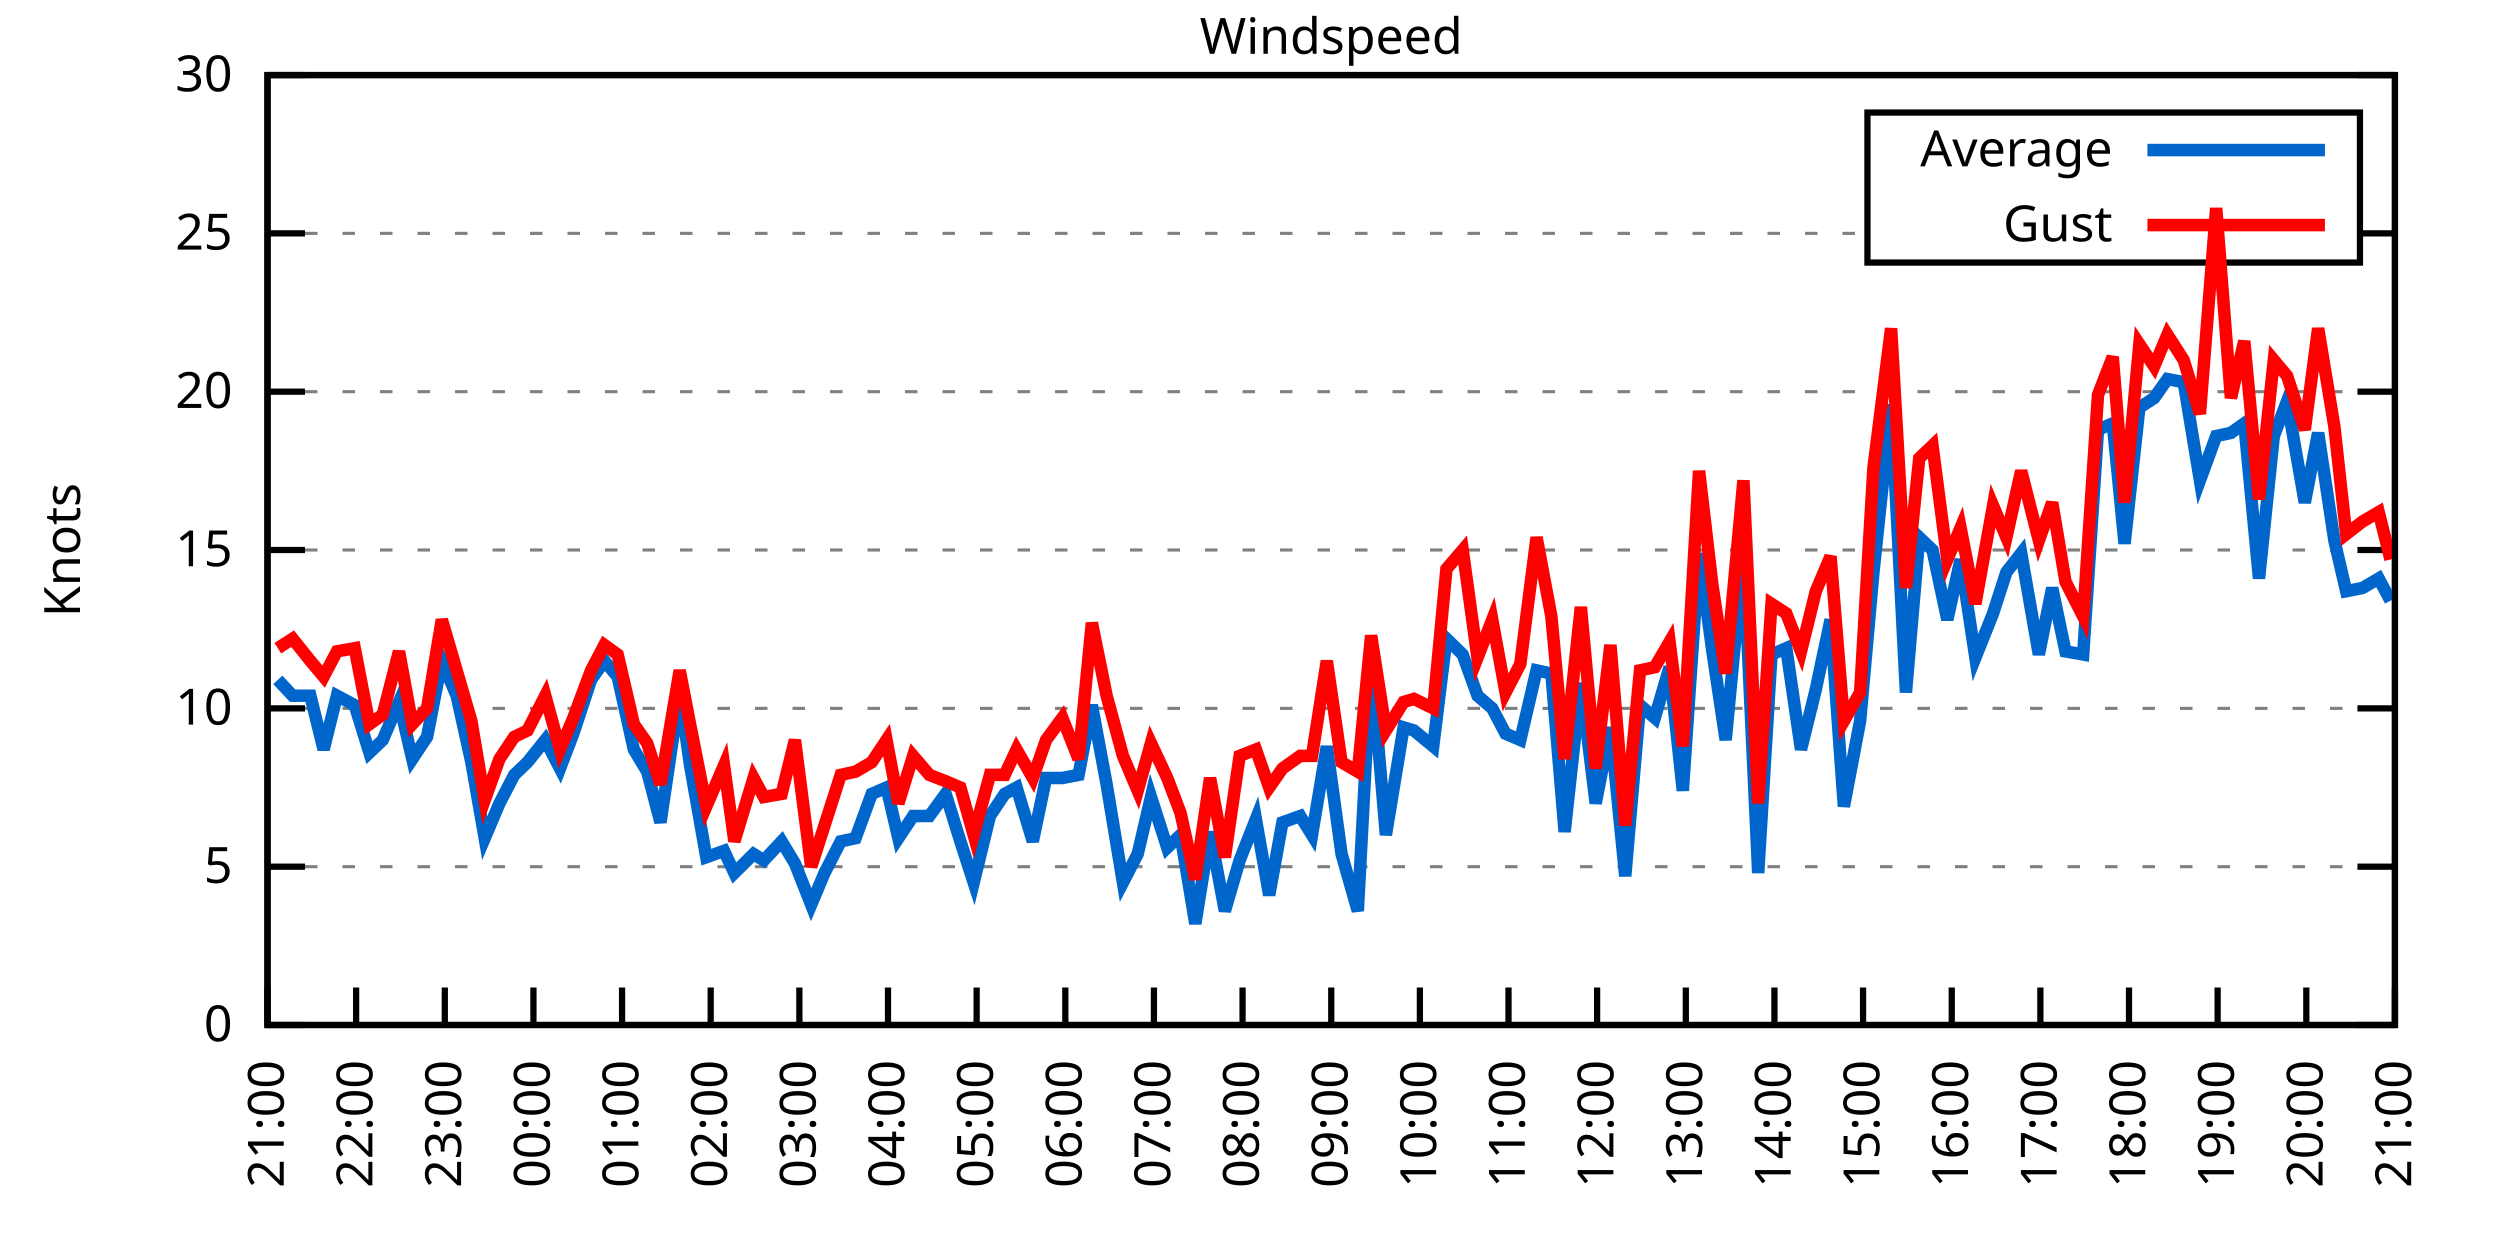
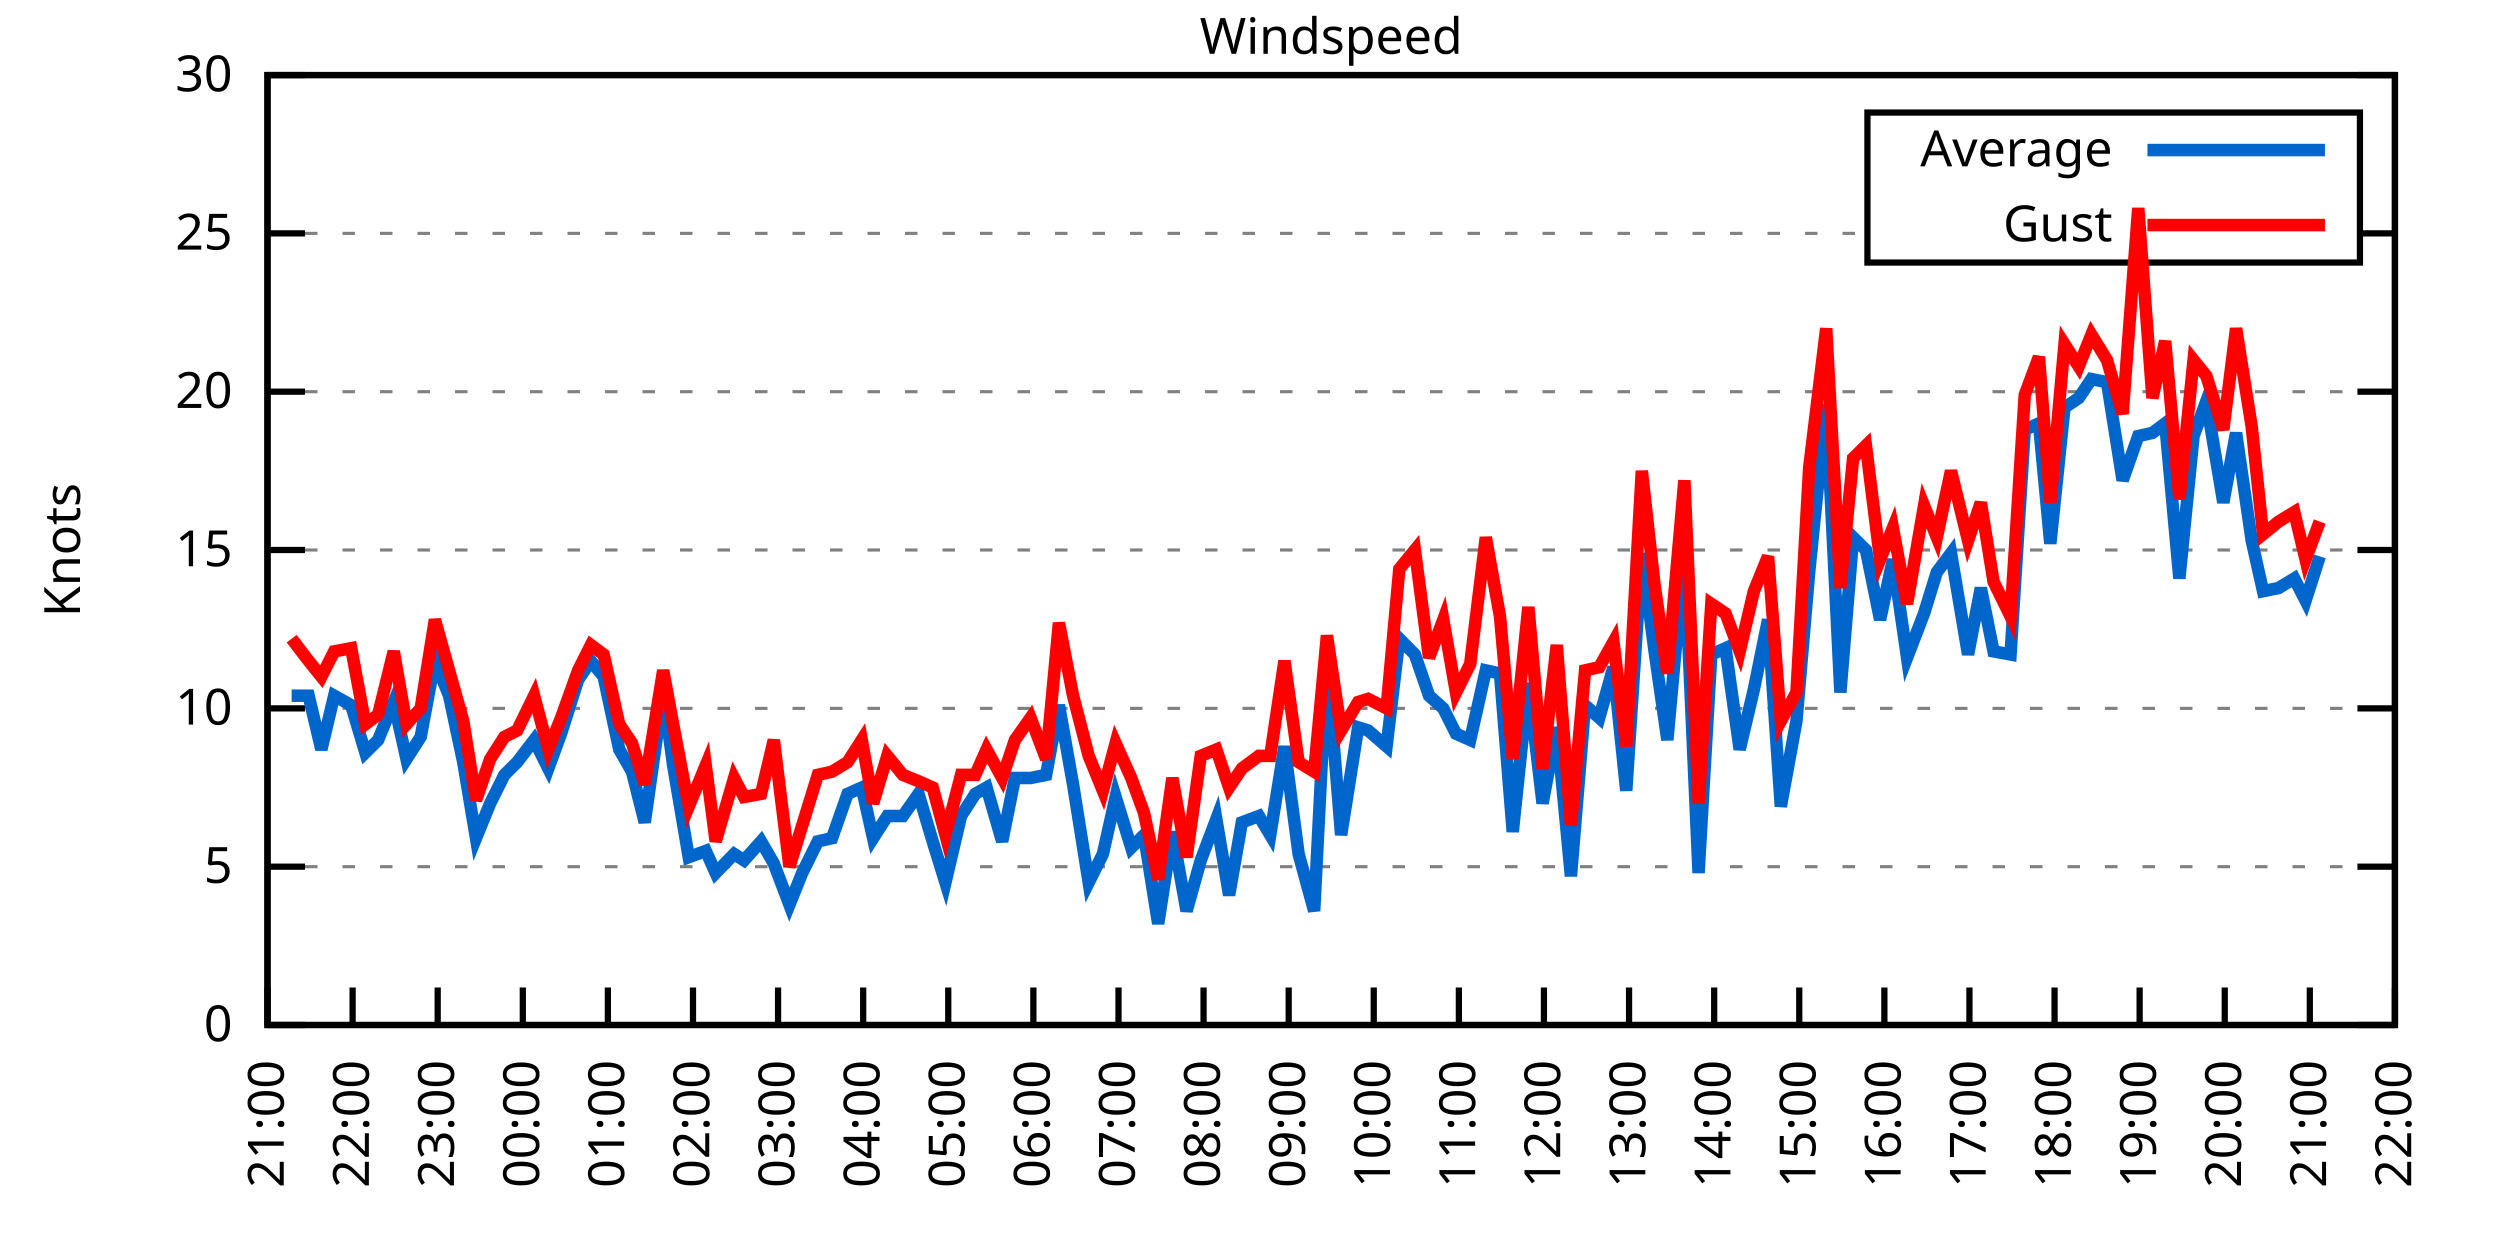
<svg xmlns="http://www.w3.org/2000/svg" xmlns:xlink="http://www.w3.org/1999/xlink" width="400" height="200" viewBox="0 0 400 200">
  <g id="gnuplot_canvas">
    <rect x="0" y="0" width="400" height="200" fill="none" />
    <defs>
      <circle id="gpDot" r="0.5" stroke-width="0.5" stroke="currentColor" />
      <path id="gpPt0" stroke-width="0.333" stroke="currentColor" d="M-1,0 h2 M0,-1 v2" />
      <path id="gpPt1" stroke-width="0.333" stroke="currentColor" d="M-1,-1 L1,1 M1,-1 L-1,1" />
      <path id="gpPt2" stroke-width="0.333" stroke="currentColor" d="M-1,0 L1,0 M0,-1 L0,1 M-1,-1 L1,1 M-1,1 L1,-1" />
      <rect id="gpPt3" stroke-width="0.333" stroke="currentColor" x="-1" y="-1" width="2" height="2" />
      <rect id="gpPt4" stroke-width="0.333" stroke="currentColor" fill="currentColor" x="-1" y="-1" width="2" height="2" />
      <circle id="gpPt5" stroke-width="0.333" stroke="currentColor" cx="0" cy="0" r="1" />
      <use xlink:href="#gpPt5" id="gpPt6" fill="currentColor" stroke="none" />
      <path id="gpPt7" stroke-width="0.333" stroke="currentColor" d="M0,-1.33 L-1.33,0.67 L1.33,0.67 z" />
      <use xlink:href="#gpPt7" id="gpPt8" fill="currentColor" stroke="none" />
      <use xlink:href="#gpPt7" id="gpPt9" stroke="currentColor" transform="rotate(180)" />
      <use xlink:href="#gpPt9" id="gpPt10" fill="currentColor" stroke="none" />
      <use xlink:href="#gpPt3" id="gpPt11" stroke="currentColor" transform="rotate(45)" />
      <use xlink:href="#gpPt11" id="gpPt12" fill="currentColor" stroke="none" />
      <path id="gpPt13" stroke-width="0.333" stroke="currentColor" d="M0,1.330 L1.265,0.411 L0.782,-1.067 L-0.782,-1.076 L-1.265,0.411 z" />
      <use xlink:href="#gpPt13" id="gpPt14" fill="currentColor" stroke="none" />
      <filter id="textbox" filterUnits="objectBoundingBox" x="0" y="0" height="1" width="1">
        <feFlood flood-color="white" flood-opacity="1" result="bgnd" />
        <feComposite in="SourceGraphic" in2="bgnd" operator="atop" />
      </filter>
      <filter id="greybox" filterUnits="objectBoundingBox" x="0" y="0" height="1" width="1">
        <feFlood flood-color="lightgrey" flood-opacity="1" result="grey" />
        <feComposite in="SourceGraphic" in2="grey" operator="atop" />
      </filter>
    </defs>
    <g fill="none" color="white" stroke="currentColor" stroke-width="1.00" stroke-linecap="butt" stroke-linejoin="miter">
</g>
    <g fill="none" color="black" stroke="currentColor" stroke-width="1.00" stroke-linecap="butt" stroke-linejoin="miter">
      <g stroke="none" shape-rendering="crispEdges">
        <polygon fill="rgb(255, 255, 255)" points="42.80,164.00 383.18,164.00 383.18,12.02 42.80,12.02 " />
      </g>
    </g>
    <g fill="none" color="black" stroke="currentColor" stroke-width="1.00" stroke-linecap="butt" stroke-linejoin="miter">
</g>
    <g fill="none" color="black" stroke="black" stroke-width="0.50" stroke-linecap="butt" stroke-linejoin="miter">
</g>
    <g fill="none" color="gray" stroke="currentColor" stroke-width="0.50" stroke-linecap="butt" stroke-linejoin="miter">
      <path stroke="gray" stroke-dasharray="2,4" class="gridline" d="M42.80,164.00 L383.19,164.00  " />
    </g>
    <g fill="none" color="gray" stroke="gray" stroke-width="1.00" stroke-linecap="butt" stroke-linejoin="miter">
</g>
    <g fill="none" color="black" stroke="currentColor" stroke-width="1.00" stroke-linecap="butt" stroke-linejoin="miter">
      <path stroke="black" d="M42.80,164.00 L48.80,164.00 M383.19,164.00 L377.19,164.00  " />
      <g transform="translate(37.20,166.60)" stroke="none" fill="black" font-family="Sans" font-size="8.00" text-anchor="end">
        <text>
          <tspan font-family="Sans"> 0</tspan>
        </text>
      </g>
    </g>
    <g fill="none" color="black" stroke="currentColor" stroke-width="1.00" stroke-linecap="butt" stroke-linejoin="miter">
</g>
    <g fill="none" color="black" stroke="black" stroke-width="0.50" stroke-linecap="butt" stroke-linejoin="miter">
</g>
    <g fill="none" color="gray" stroke="currentColor" stroke-width="0.50" stroke-linecap="butt" stroke-linejoin="miter">
      <path stroke="gray" stroke-dasharray="2,4" class="gridline" d="M42.80,138.67 L383.19,138.67  " />
    </g>
    <g fill="none" color="gray" stroke="gray" stroke-width="1.00" stroke-linecap="butt" stroke-linejoin="miter">
</g>
    <g fill="none" color="black" stroke="currentColor" stroke-width="1.00" stroke-linecap="butt" stroke-linejoin="miter">
      <path stroke="black" d="M42.80,138.67 L48.80,138.67 M383.19,138.67 L377.19,138.67  " />
      <g transform="translate(37.20,141.27)" stroke="none" fill="black" font-family="Sans" font-size="8.00" text-anchor="end">
        <text>
          <tspan font-family="Sans"> 5</tspan>
        </text>
      </g>
    </g>
    <g fill="none" color="black" stroke="currentColor" stroke-width="1.00" stroke-linecap="butt" stroke-linejoin="miter">
</g>
    <g fill="none" color="black" stroke="black" stroke-width="0.50" stroke-linecap="butt" stroke-linejoin="miter">
</g>
    <g fill="none" color="gray" stroke="currentColor" stroke-width="0.50" stroke-linecap="butt" stroke-linejoin="miter">
      <path stroke="gray" stroke-dasharray="2,4" class="gridline" d="M42.80,113.34 L383.19,113.34  " />
    </g>
    <g fill="none" color="gray" stroke="gray" stroke-width="1.00" stroke-linecap="butt" stroke-linejoin="miter">
</g>
    <g fill="none" color="black" stroke="currentColor" stroke-width="1.00" stroke-linecap="butt" stroke-linejoin="miter">
      <path stroke="black" d="M42.80,113.34 L48.80,113.34 M383.19,113.34 L377.19,113.34  " />
      <g transform="translate(37.20,115.94)" stroke="none" fill="black" font-family="Sans" font-size="8.00" text-anchor="end">
        <text>
          <tspan font-family="Sans"> 10</tspan>
        </text>
      </g>
    </g>
    <g fill="none" color="black" stroke="currentColor" stroke-width="1.00" stroke-linecap="butt" stroke-linejoin="miter">
</g>
    <g fill="none" color="black" stroke="black" stroke-width="0.50" stroke-linecap="butt" stroke-linejoin="miter">
</g>
    <g fill="none" color="gray" stroke="currentColor" stroke-width="0.50" stroke-linecap="butt" stroke-linejoin="miter">
      <path stroke="gray" stroke-dasharray="2,4" class="gridline" d="M42.80,88.00 L383.19,88.00  " />
    </g>
    <g fill="none" color="gray" stroke="gray" stroke-width="1.00" stroke-linecap="butt" stroke-linejoin="miter">
</g>
    <g fill="none" color="black" stroke="currentColor" stroke-width="1.00" stroke-linecap="butt" stroke-linejoin="miter">
      <path stroke="black" d="M42.80,88.00 L48.80,88.00 M383.19,88.00 L377.19,88.00  " />
      <g transform="translate(37.20,90.60)" stroke="none" fill="black" font-family="Sans" font-size="8.00" text-anchor="end">
        <text>
          <tspan font-family="Sans"> 15</tspan>
        </text>
      </g>
    </g>
    <g fill="none" color="black" stroke="currentColor" stroke-width="1.00" stroke-linecap="butt" stroke-linejoin="miter">
</g>
    <g fill="none" color="black" stroke="black" stroke-width="0.50" stroke-linecap="butt" stroke-linejoin="miter">
</g>
    <g fill="none" color="gray" stroke="currentColor" stroke-width="0.50" stroke-linecap="butt" stroke-linejoin="miter">
      <path stroke="gray" stroke-dasharray="2,4" class="gridline" d="M42.80,62.67 L383.19,62.67  " />
    </g>
    <g fill="none" color="gray" stroke="gray" stroke-width="1.00" stroke-linecap="butt" stroke-linejoin="miter">
</g>
    <g fill="none" color="black" stroke="currentColor" stroke-width="1.00" stroke-linecap="butt" stroke-linejoin="miter">
      <path stroke="black" d="M42.80,62.67 L48.80,62.67 M383.19,62.67 L377.19,62.67  " />
      <g transform="translate(37.20,65.27)" stroke="none" fill="black" font-family="Sans" font-size="8.00" text-anchor="end">
        <text>
          <tspan font-family="Sans"> 20</tspan>
        </text>
      </g>
    </g>
    <g fill="none" color="black" stroke="currentColor" stroke-width="1.00" stroke-linecap="butt" stroke-linejoin="miter">
</g>
    <g fill="none" color="black" stroke="black" stroke-width="0.50" stroke-linecap="butt" stroke-linejoin="miter">
</g>
    <g fill="none" color="gray" stroke="currentColor" stroke-width="0.50" stroke-linecap="butt" stroke-linejoin="miter">
      <path stroke="gray" stroke-dasharray="2,4" class="gridline" d="M42.80,37.34 L298.79,37.34 M377.59,37.34 L383.19,37.34  " />
    </g>
    <g fill="none" color="gray" stroke="gray" stroke-width="1.00" stroke-linecap="butt" stroke-linejoin="miter">
</g>
    <g fill="none" color="black" stroke="currentColor" stroke-width="1.00" stroke-linecap="butt" stroke-linejoin="miter">
      <path stroke="black" d="M42.80,37.34 L48.80,37.34 M383.19,37.34 L377.19,37.34  " />
      <g transform="translate(37.20,39.94)" stroke="none" fill="black" font-family="Sans" font-size="8.00" text-anchor="end">
        <text>
          <tspan font-family="Sans"> 25</tspan>
        </text>
      </g>
    </g>
    <g fill="none" color="black" stroke="currentColor" stroke-width="1.00" stroke-linecap="butt" stroke-linejoin="miter">
</g>
    <g fill="none" color="black" stroke="black" stroke-width="0.50" stroke-linecap="butt" stroke-linejoin="miter">
</g>
    <g fill="none" color="gray" stroke="currentColor" stroke-width="0.50" stroke-linecap="butt" stroke-linejoin="miter">
      <path stroke="gray" stroke-dasharray="2,4" class="gridline" d="M42.80,12.01 L383.19,12.01  " />
    </g>
    <g fill="none" color="gray" stroke="gray" stroke-width="1.00" stroke-linecap="butt" stroke-linejoin="miter">
</g>
    <g fill="none" color="black" stroke="currentColor" stroke-width="1.00" stroke-linecap="butt" stroke-linejoin="miter">
      <path stroke="black" d="M42.80,12.01 L48.80,12.01 M383.19,12.01 L377.19,12.01  " />
      <g transform="translate(37.20,14.61)" stroke="none" fill="black" font-family="Sans" font-size="8.00" text-anchor="end">
        <text>
          <tspan font-family="Sans"> 30</tspan>
        </text>
      </g>
    </g>
    <g fill="none" color="black" stroke="currentColor" stroke-width="1.00" stroke-linecap="butt" stroke-linejoin="miter">
      <path stroke="black" d="M42.80,164.00 L42.80,158.00  " />
      <g transform="translate(45.40,169.60) rotate(270.00)" stroke="none" fill="black" font-family="Sans" font-size="8.00" text-anchor="end">
        <text>
          <tspan font-family="Sans">21:00</tspan>
        </text>
      </g>
    </g>
    <g fill="none" color="black" stroke="currentColor" stroke-width="1.00" stroke-linecap="butt" stroke-linejoin="miter">
-       <path stroke="black" d="M56.98,164.00 L56.98,158.00  " />
-       <g transform="translate(59.58,169.60) rotate(270.00)" stroke="none" fill="black" font-family="Sans" font-size="8.00" text-anchor="end">
+       <path stroke="black" d="M56.42,164.00 L56.42,158.00  " />
+       <g transform="translate(59.02,169.60) rotate(270.00)" stroke="none" fill="black" font-family="Sans" font-size="8.00" text-anchor="end">
        <text>
          <tspan font-family="Sans">22:00</tspan>
        </text>
      </g>
    </g>
    <g fill="none" color="black" stroke="currentColor" stroke-width="1.00" stroke-linecap="butt" stroke-linejoin="miter">
-       <path stroke="black" d="M71.17,164.00 L71.17,158.00  " />
-       <g transform="translate(73.77,169.60) rotate(270.00)" stroke="none" fill="black" font-family="Sans" font-size="8.00" text-anchor="end">
+       <path stroke="black" d="M70.03,164.00 L70.03,158.00  " />
+       <g transform="translate(72.63,169.60) rotate(270.00)" stroke="none" fill="black" font-family="Sans" font-size="8.00" text-anchor="end">
        <text>
          <tspan font-family="Sans">23:00</tspan>
        </text>
      </g>
    </g>
    <g fill="none" color="black" stroke="currentColor" stroke-width="1.00" stroke-linecap="butt" stroke-linejoin="miter">
-       <path stroke="black" d="M85.35,164.00 L85.35,158.00  " />
-       <g transform="translate(87.95,169.60) rotate(270.00)" stroke="none" fill="black" font-family="Sans" font-size="8.00" text-anchor="end">
+       <path stroke="black" d="M83.65,164.00 L83.65,158.00  " />
+       <g transform="translate(86.25,169.60) rotate(270.00)" stroke="none" fill="black" font-family="Sans" font-size="8.00" text-anchor="end">
        <text>
          <tspan font-family="Sans">00:00</tspan>
        </text>
      </g>
    </g>
    <g fill="none" color="black" stroke="currentColor" stroke-width="1.00" stroke-linecap="butt" stroke-linejoin="miter">
-       <path stroke="black" d="M99.53,164.00 L99.53,158.00  " />
-       <g transform="translate(102.13,169.60) rotate(270.00)" stroke="none" fill="black" font-family="Sans" font-size="8.00" text-anchor="end">
+       <path stroke="black" d="M97.26,164.00 L97.26,158.00  " />
+       <g transform="translate(99.86,169.60) rotate(270.00)" stroke="none" fill="black" font-family="Sans" font-size="8.00" text-anchor="end">
        <text>
          <tspan font-family="Sans">01:00</tspan>
        </text>
      </g>
    </g>
    <g fill="none" color="black" stroke="currentColor" stroke-width="1.00" stroke-linecap="butt" stroke-linejoin="miter">
-       <path stroke="black" d="M113.71,164.00 L113.71,158.00  " />
-       <g transform="translate(116.31,169.60) rotate(270.00)" stroke="none" fill="black" font-family="Sans" font-size="8.00" text-anchor="end">
+       <path stroke="black" d="M110.88,164.00 L110.88,158.00  " />
+       <g transform="translate(113.48,169.60) rotate(270.00)" stroke="none" fill="black" font-family="Sans" font-size="8.00" text-anchor="end">
        <text>
          <tspan font-family="Sans">02:00</tspan>
        </text>
      </g>
    </g>
    <g fill="none" color="black" stroke="currentColor" stroke-width="1.00" stroke-linecap="butt" stroke-linejoin="miter">
-       <path stroke="black" d="M127.90,164.00 L127.90,158.00  " />
-       <g transform="translate(130.50,169.60) rotate(270.00)" stroke="none" fill="black" font-family="Sans" font-size="8.00" text-anchor="end">
+       <path stroke="black" d="M124.49,164.00 L124.49,158.00  " />
+       <g transform="translate(127.09,169.60) rotate(270.00)" stroke="none" fill="black" font-family="Sans" font-size="8.00" text-anchor="end">
        <text>
          <tspan font-family="Sans">03:00</tspan>
        </text>
      </g>
    </g>
    <g fill="none" color="black" stroke="currentColor" stroke-width="1.00" stroke-linecap="butt" stroke-linejoin="miter">
-       <path stroke="black" d="M142.08,164.00 L142.08,158.00  " />
-       <g transform="translate(144.68,169.60) rotate(270.00)" stroke="none" fill="black" font-family="Sans" font-size="8.00" text-anchor="end">
+       <path stroke="black" d="M138.11,164.00 L138.11,158.00  " />
+       <g transform="translate(140.71,169.60) rotate(270.00)" stroke="none" fill="black" font-family="Sans" font-size="8.00" text-anchor="end">
        <text>
          <tspan font-family="Sans">04:00</tspan>
        </text>
      </g>
    </g>
    <g fill="none" color="black" stroke="currentColor" stroke-width="1.00" stroke-linecap="butt" stroke-linejoin="miter">
-       <path stroke="black" d="M156.26,164.00 L156.26,158.00  " />
-       <g transform="translate(158.86,169.60) rotate(270.00)" stroke="none" fill="black" font-family="Sans" font-size="8.00" text-anchor="end">
+       <path stroke="black" d="M151.72,164.00 L151.72,158.00  " />
+       <g transform="translate(154.32,169.60) rotate(270.00)" stroke="none" fill="black" font-family="Sans" font-size="8.00" text-anchor="end">
        <text>
          <tspan font-family="Sans">05:00</tspan>
        </text>
      </g>
    </g>
    <g fill="none" color="black" stroke="currentColor" stroke-width="1.00" stroke-linecap="butt" stroke-linejoin="miter">
-       <path stroke="black" d="M170.45,164.00 L170.45,158.00  " />
-       <g transform="translate(173.05,169.60) rotate(270.00)" stroke="none" fill="black" font-family="Sans" font-size="8.00" text-anchor="end">
+       <path stroke="black" d="M165.34,164.00 L165.34,158.00  " />
+       <g transform="translate(167.94,169.60) rotate(270.00)" stroke="none" fill="black" font-family="Sans" font-size="8.00" text-anchor="end">
        <text>
          <tspan font-family="Sans">06:00</tspan>
        </text>
      </g>
    </g>
    <g fill="none" color="black" stroke="currentColor" stroke-width="1.00" stroke-linecap="butt" stroke-linejoin="miter">
-       <path stroke="black" d="M184.63,164.00 L184.63,158.00  " />
-       <g transform="translate(187.23,169.60) rotate(270.00)" stroke="none" fill="black" font-family="Sans" font-size="8.00" text-anchor="end">
+       <path stroke="black" d="M178.96,164.00 L178.96,158.00  " />
+       <g transform="translate(181.56,169.60) rotate(270.00)" stroke="none" fill="black" font-family="Sans" font-size="8.00" text-anchor="end">
        <text>
          <tspan font-family="Sans">07:00</tspan>
        </text>
      </g>
    </g>
    <g fill="none" color="black" stroke="currentColor" stroke-width="1.00" stroke-linecap="butt" stroke-linejoin="miter">
-       <path stroke="black" d="M198.81,164.00 L198.81,158.00  " />
-       <g transform="translate(201.41,169.60) rotate(270.00)" stroke="none" fill="black" font-family="Sans" font-size="8.00" text-anchor="end">
+       <path stroke="black" d="M192.57,164.00 L192.57,158.00  " />
+       <g transform="translate(195.17,169.60) rotate(270.00)" stroke="none" fill="black" font-family="Sans" font-size="8.00" text-anchor="end">
        <text>
          <tspan font-family="Sans">08:00</tspan>
        </text>
      </g>
    </g>
    <g fill="none" color="black" stroke="currentColor" stroke-width="1.00" stroke-linecap="butt" stroke-linejoin="miter">
-       <path stroke="black" d="M213.00,164.00 L213.00,158.00  " />
-       <g transform="translate(215.60,169.60) rotate(270.00)" stroke="none" fill="black" font-family="Sans" font-size="8.00" text-anchor="end">
+       <path stroke="black" d="M206.19,164.00 L206.19,158.00  " />
+       <g transform="translate(208.79,169.60) rotate(270.00)" stroke="none" fill="black" font-family="Sans" font-size="8.00" text-anchor="end">
        <text>
          <tspan font-family="Sans">09:00</tspan>
        </text>
      </g>
    </g>
    <g fill="none" color="black" stroke="currentColor" stroke-width="1.00" stroke-linecap="butt" stroke-linejoin="miter">
-       <path stroke="black" d="M227.18,164.00 L227.18,158.00  " />
-       <g transform="translate(229.78,169.60) rotate(270.00)" stroke="none" fill="black" font-family="Sans" font-size="8.00" text-anchor="end">
+       <path stroke="black" d="M219.80,164.00 L219.80,158.00  " />
+       <g transform="translate(222.40,169.60) rotate(270.00)" stroke="none" fill="black" font-family="Sans" font-size="8.00" text-anchor="end">
        <text>
          <tspan font-family="Sans">10:00</tspan>
        </text>
      </g>
    </g>
    <g fill="none" color="black" stroke="currentColor" stroke-width="1.00" stroke-linecap="butt" stroke-linejoin="miter">
-       <path stroke="black" d="M241.36,164.00 L241.36,158.00  " />
-       <g transform="translate(243.96,169.60) rotate(270.00)" stroke="none" fill="black" font-family="Sans" font-size="8.00" text-anchor="end">
+       <path stroke="black" d="M233.42,164.00 L233.42,158.00  " />
+       <g transform="translate(236.02,169.60) rotate(270.00)" stroke="none" fill="black" font-family="Sans" font-size="8.00" text-anchor="end">
        <text>
          <tspan font-family="Sans">11:00</tspan>
        </text>
      </g>
    </g>
    <g fill="none" color="black" stroke="currentColor" stroke-width="1.00" stroke-linecap="butt" stroke-linejoin="miter">
-       <path stroke="black" d="M255.54,164.00 L255.54,158.00  " />
-       <g transform="translate(258.14,169.60) rotate(270.00)" stroke="none" fill="black" font-family="Sans" font-size="8.00" text-anchor="end">
+       <path stroke="black" d="M247.03,164.00 L247.03,158.00  " />
+       <g transform="translate(249.63,169.60) rotate(270.00)" stroke="none" fill="black" font-family="Sans" font-size="8.00" text-anchor="end">
        <text>
          <tspan font-family="Sans">12:00</tspan>
        </text>
      </g>
    </g>
    <g fill="none" color="black" stroke="currentColor" stroke-width="1.00" stroke-linecap="butt" stroke-linejoin="miter">
-       <path stroke="black" d="M269.73,164.00 L269.73,158.00  " />
-       <g transform="translate(272.33,169.60) rotate(270.00)" stroke="none" fill="black" font-family="Sans" font-size="8.00" text-anchor="end">
+       <path stroke="black" d="M260.65,164.00 L260.65,158.00  " />
+       <g transform="translate(263.25,169.60) rotate(270.00)" stroke="none" fill="black" font-family="Sans" font-size="8.00" text-anchor="end">
        <text>
          <tspan font-family="Sans">13:00</tspan>
        </text>
      </g>
    </g>
    <g fill="none" color="black" stroke="currentColor" stroke-width="1.00" stroke-linecap="butt" stroke-linejoin="miter">
-       <path stroke="black" d="M283.91,164.00 L283.91,158.00  " />
-       <g transform="translate(286.51,169.60) rotate(270.00)" stroke="none" fill="black" font-family="Sans" font-size="8.00" text-anchor="end">
+       <path stroke="black" d="M274.27,164.00 L274.27,158.00  " />
+       <g transform="translate(276.87,169.60) rotate(270.00)" stroke="none" fill="black" font-family="Sans" font-size="8.00" text-anchor="end">
        <text>
          <tspan font-family="Sans">14:00</tspan>
        </text>
      </g>
    </g>
    <g fill="none" color="black" stroke="currentColor" stroke-width="1.00" stroke-linecap="butt" stroke-linejoin="miter">
-       <path stroke="black" d="M298.09,164.00 L298.09,158.00  " />
-       <g transform="translate(300.69,169.60) rotate(270.00)" stroke="none" fill="black" font-family="Sans" font-size="8.00" text-anchor="end">
+       <path stroke="black" d="M287.88,164.00 L287.88,158.00  " />
+       <g transform="translate(290.48,169.60) rotate(270.00)" stroke="none" fill="black" font-family="Sans" font-size="8.00" text-anchor="end">
        <text>
          <tspan font-family="Sans">15:00</tspan>
        </text>
      </g>
    </g>
    <g fill="none" color="black" stroke="currentColor" stroke-width="1.00" stroke-linecap="butt" stroke-linejoin="miter">
-       <path stroke="black" d="M312.28,164.00 L312.28,158.00  " />
-       <g transform="translate(314.88,169.60) rotate(270.00)" stroke="none" fill="black" font-family="Sans" font-size="8.00" text-anchor="end">
+       <path stroke="black" d="M301.50,164.00 L301.50,158.00  " />
+       <g transform="translate(304.10,169.60) rotate(270.00)" stroke="none" fill="black" font-family="Sans" font-size="8.00" text-anchor="end">
        <text>
          <tspan font-family="Sans">16:00</tspan>
        </text>
      </g>
    </g>
    <g fill="none" color="black" stroke="currentColor" stroke-width="1.00" stroke-linecap="butt" stroke-linejoin="miter">
-       <path stroke="black" d="M326.46,164.00 L326.46,158.00  " />
-       <g transform="translate(329.06,169.60) rotate(270.00)" stroke="none" fill="black" font-family="Sans" font-size="8.00" text-anchor="end">
+       <path stroke="black" d="M315.11,164.00 L315.11,158.00  " />
+       <g transform="translate(317.71,169.60) rotate(270.00)" stroke="none" fill="black" font-family="Sans" font-size="8.00" text-anchor="end">
        <text>
          <tspan font-family="Sans">17:00</tspan>
        </text>
      </g>
    </g>
    <g fill="none" color="black" stroke="currentColor" stroke-width="1.00" stroke-linecap="butt" stroke-linejoin="miter">
-       <path stroke="black" d="M340.64,164.00 L340.64,158.00  " />
-       <g transform="translate(343.24,169.60) rotate(270.00)" stroke="none" fill="black" font-family="Sans" font-size="8.00" text-anchor="end">
+       <path stroke="black" d="M328.73,164.00 L328.73,158.00  " />
+       <g transform="translate(331.33,169.60) rotate(270.00)" stroke="none" fill="black" font-family="Sans" font-size="8.00" text-anchor="end">
        <text>
          <tspan font-family="Sans">18:00</tspan>
        </text>
      </g>
    </g>
    <g fill="none" color="black" stroke="currentColor" stroke-width="1.00" stroke-linecap="butt" stroke-linejoin="miter">
-       <path stroke="black" d="M354.82,164.00 L354.82,158.00  " />
-       <g transform="translate(357.42,169.60) rotate(270.00)" stroke="none" fill="black" font-family="Sans" font-size="8.00" text-anchor="end">
+       <path stroke="black" d="M342.34,164.00 L342.34,158.00  " />
+       <g transform="translate(344.94,169.60) rotate(270.00)" stroke="none" fill="black" font-family="Sans" font-size="8.00" text-anchor="end">
        <text>
          <tspan font-family="Sans">19:00</tspan>
        </text>
      </g>
    </g>
    <g fill="none" color="black" stroke="currentColor" stroke-width="1.00" stroke-linecap="butt" stroke-linejoin="miter">
-       <path stroke="black" d="M369.01,164.00 L369.01,158.00  " />
-       <g transform="translate(371.61,169.60) rotate(270.00)" stroke="none" fill="black" font-family="Sans" font-size="8.00" text-anchor="end">
+       <path stroke="black" d="M355.96,164.00 L355.96,158.00  " />
+       <g transform="translate(358.56,169.60) rotate(270.00)" stroke="none" fill="black" font-family="Sans" font-size="8.00" text-anchor="end">
        <text>
          <tspan font-family="Sans">20:00</tspan>
+         </text>
+       </g>
+     </g>
+     <g fill="none" color="black" stroke="currentColor" stroke-width="1.00" stroke-linecap="butt" stroke-linejoin="miter">
+       <path stroke="black" d="M369.57,164.00 L369.57,158.00  " />
+       <g transform="translate(372.17,169.60) rotate(270.00)" stroke="none" fill="black" font-family="Sans" font-size="8.00" text-anchor="end">
+         <text>
+           <tspan font-family="Sans">21:00</tspan>
        </text>
      </g>
    </g>
    <g fill="none" color="black" stroke="currentColor" stroke-width="1.00" stroke-linecap="butt" stroke-linejoin="miter">
      <path stroke="black" d="M383.19,164.00 L383.19,158.00  " />
      <g transform="translate(385.79,169.60) rotate(270.00)" stroke="none" fill="black" font-family="Sans" font-size="8.00" text-anchor="end">
        <text>
-           <tspan font-family="Sans">21:00</tspan>
+           <tspan font-family="Sans">22:00</tspan>
        </text>
      </g>
    </g>
    <g fill="none" color="black" stroke="currentColor" stroke-width="1.00" stroke-linecap="butt" stroke-linejoin="miter">
</g>
    <g fill="none" color="black" stroke="currentColor" stroke-width="1.00" stroke-linecap="butt" stroke-linejoin="miter">
      <path stroke="black" d="M42.80,12.01 L42.80,164.00 L383.19,164.00 L383.19,12.01 L42.80,12.01 Z  " />
    </g>
    <g fill="none" color="black" stroke="currentColor" stroke-width="1.00" stroke-linecap="butt" stroke-linejoin="miter">
</g>
    <g fill="none" color="black" stroke="currentColor" stroke-width="1.00" stroke-linecap="butt" stroke-linejoin="miter">
      <path stroke="black" d="M298.79,42.01 L298.79,18.01 L377.59,18.01 L377.59,42.01 L298.79,42.01 Z  " />
    </g>
    <g id="Windspeed_plot_1">
      <g fill="none" color="white" stroke="black" stroke-width="2.00" stroke-linecap="butt" stroke-linejoin="miter">
</g>
      <g fill="none" color="black" stroke="currentColor" stroke-width="2.00" stroke-linecap="butt" stroke-linejoin="miter">
        <g transform="translate(337.99,26.61)" stroke="none" fill="black" font-family="Sans" font-size="8.00" text-anchor="end">
          <text>
            <tspan font-family="Sans">Average</tspan>
          </text>
        </g>
      </g>
      <g fill="none" color="black" stroke="currentColor" stroke-width="2.00" stroke-linecap="butt" stroke-linejoin="miter">
-         <path stroke="rgb(  0, 102, 204)" d="M343.59,24.01 L371.99,24.01 M44.45,108.78 L46.82,111.31 L49.66,111.31 L51.78,119.92 L53.91,111.31 L56.75,112.83   L59.11,120.43 L61.24,118.40 L63.84,112.32 L65.97,121.44 L68.33,117.90 L70.69,105.74 L73.06,111.31 L75.42,121.95   L77.55,134.11 L79.91,128.54 L82.28,123.98 L84.40,121.95 L87.24,118.40 L89.60,122.96 L91.73,117.39 L94.57,108.78   L96.70,105.74 L98.82,108.27 L101.42,119.92 L103.55,123.47 L105.68,131.58 L108.75,110.80 L110.41,122.46 L113.01,137.15   L115.84,136.14 L117.50,139.68 L120.57,136.64 L122.22,137.66 L125.06,134.62 L127.19,138.16 L129.79,144.75 L131.92,139.68   L134.52,134.62 L136.88,134.11 L139.48,127.02 L141.84,126.00 L143.74,134.11 L146.10,130.56 L148.70,130.56 L151.30,127.02   L153.66,134.62 L155.79,141.20 L158.39,130.56 L160.75,127.02 L162.65,126.00 L165.25,134.62 L167.37,124.48 L169.97,124.48   L172.57,123.98 L174.70,112.83 L177.06,125.50 L179.67,141.20 L182.03,136.64 L184.16,127.52 L186.76,135.63 L188.88,133.60   L191.25,147.79 L193.61,133.10 L195.98,145.76 L198.34,137.66 L200.94,131.07 L203.07,143.23 L205.19,131.58 L208.03,130.56   L209.92,133.60 L212.29,119.42 L214.65,136.64 L217.25,145.76 L219.38,105.74 L221.74,133.60 L224.58,116.38 L226.23,116.88   L229.31,119.42 L231.43,102.19 L234.03,104.72 L236.40,111.31 L238.76,113.34 L240.89,117.39 L243.25,118.40 L245.85,107.26   L248.22,107.76 L250.34,133.10 L252.94,109.28 L255.31,128.54 L257.67,116.38 L260.04,140.19 L262.40,112.83 L264.76,114.86   L267.13,106.75 L269.25,126.51 L271.85,88.51 L273.98,104.22 L276.11,118.40 L278.95,88.51 L281.31,139.68 L283.44,104.72   L285.80,103.71 L288.16,119.92 L290.53,110.30 L292.89,99.15 L295.02,129.04 L297.62,115.36 L299.75,91.55 L302.58,64.70   L304.95,110.80 L307.08,85.98 L309.20,88.00 L311.57,99.15 L313.69,89.52 L316.06,105.23 L318.89,98.14 L321.02,91.55   L323.39,88.51 L326.22,104.72 L328.35,94.08 L330.48,104.22 L333.31,104.72 L335.68,68.75 L338.04,67.74 L339.93,86.99   L342.30,65.21 L344.66,63.69 L346.79,60.65 L349.39,61.15 L351.99,76.86 L354.59,69.77 L356.95,69.26 L359.08,67.74   L361.44,92.56 L363.81,69.77 L365.93,64.19 L368.77,80.41 L370.90,69.26 L373.50,86.49 L375.39,94.59 L377.99,94.08   L380.59,92.56 L382.48,96.11  " />
+         <path stroke="rgb(  0, 102, 204)" d="M343.59,24.01 L371.99,24.01 M46.66,111.31 L49.38,111.31 L51.42,119.92 L53.47,111.31 L56.19,112.83 L58.46,120.43   L60.50,118.40 L63.00,112.32 L65.04,121.44 L67.31,117.90 L69.58,105.74 L71.85,111.31 L74.12,121.95 L76.16,134.11   L78.43,128.54 L80.70,123.98 L82.74,121.95 L85.46,118.40 L87.73,122.96 L89.77,117.39 L92.50,108.78 L94.54,105.74   L96.58,108.27 L99.08,119.92 L101.12,123.47 L103.16,131.58 L106.11,110.80 L107.70,122.46 L110.20,137.15 L112.92,136.14   L114.51,139.68 L117.46,136.64 L119.05,137.66 L121.77,134.62 L123.81,138.16 L126.31,144.75 L128.35,139.68 L130.85,134.62   L133.12,134.11 L135.61,127.02 L137.88,126.00 L139.70,134.11 L141.97,130.56 L144.46,130.56 L146.96,127.02 L149.23,134.62   L151.27,141.20 L153.77,130.56 L156.04,127.02 L157.85,126.00 L160.35,134.62 L162.39,124.48 L164.89,124.48 L167.38,123.98   L169.43,112.83 L171.69,125.50 L174.19,141.20 L176.46,136.64 L178.50,127.52 L181.00,135.63 L183.04,133.60 L185.31,147.79   L187.58,133.10 L189.85,145.76 L192.12,137.66 L194.61,131.07 L196.66,143.23 L198.70,131.58 L201.42,130.56 L203.24,133.60   L205.51,119.42 L207.78,136.64 L210.27,145.76 L212.31,105.74 L214.58,133.60 L217.31,116.38 L218.90,116.88 L221.85,119.42   L223.89,102.19 L226.38,104.72 L228.65,111.31 L230.92,113.34 L232.96,117.39 L235.23,118.40 L237.73,107.26 L240.00,107.76   L242.04,133.10 L244.54,109.28 L246.81,128.54 L249.08,116.38 L251.35,140.19 L253.61,112.83 L255.88,114.86 L258.15,106.75   L260.20,126.51 L262.69,88.51 L264.73,104.22 L266.78,118.40 L269.50,88.51 L271.77,139.68 L273.81,104.72 L276.08,103.71   L278.35,119.92 L280.62,110.30 L282.89,99.15 L284.93,129.04 L287.43,115.36 L289.47,91.55 L292.19,64.70 L294.46,110.80   L296.50,85.98 L298.55,88.00 L300.82,99.15 L302.86,89.52 L305.13,105.23 L307.85,98.14 L309.89,91.55 L312.16,88.51   L314.89,104.72 L316.93,94.08 L318.97,104.22 L321.69,104.72 L323.96,68.75 L326.23,67.74 L328.05,86.99 L330.32,65.21   L332.59,63.69 L334.63,60.65 L337.12,61.15 L339.62,76.86 L342.12,69.77 L344.39,69.26 L346.43,67.74 L348.70,92.56   L350.97,69.77 L353.01,64.19 L355.73,80.41 L357.77,69.26 L360.27,86.49 L362.09,94.59 L364.58,94.08 L367.08,92.56   L368.89,96.11 L371.16,89.02  " />
      </g>
    </g>
    <g id="Windspeed_plot_2">
      <g fill="none" color="black" stroke="currentColor" stroke-width="2.00" stroke-linecap="butt" stroke-linejoin="miter">
        <g transform="translate(337.99,38.61)" stroke="none" fill="black" font-family="Sans" font-size="8.00" text-anchor="end">
          <text>
            <tspan font-family="Sans">Gust</tspan>
          </text>
        </g>
      </g>
      <g fill="none" color="black" stroke="currentColor" stroke-width="2.00" stroke-linecap="butt" stroke-linejoin="miter">
-         <path stroke="rgb(255,   0,   0)" d="M343.59,36.01 L371.99,36.01 M44.45,103.71 L46.82,102.19 L49.66,105.74 L51.78,108.27 L53.91,104.22 L56.75,103.71   L59.11,115.87 L61.24,114.35 L63.84,104.22 L65.97,115.87 L68.33,113.34 L70.69,99.15 L73.06,107.26 L75.42,115.36   L77.55,128.03 L79.91,121.44 L82.28,117.90 L84.40,116.88 L87.24,111.31 L89.60,119.92 L91.73,114.86 L94.57,107.26   L96.70,103.20 L98.82,104.72 L101.42,115.87 L103.55,118.91 L105.68,125.50 L108.75,107.26 L110.41,115.87 L113.01,129.04   L115.84,122.46 L117.50,134.62 L120.57,124.48 L122.22,127.52 L125.06,127.02 L127.19,118.40 L129.79,138.67 L131.92,132.08   L134.52,123.98 L136.88,123.47 L139.48,121.95 L141.84,118.40 L143.74,128.54 L146.10,120.94 L148.70,123.98 L151.30,124.99   L153.66,126.00 L155.79,133.60 L158.39,123.98 L160.75,123.98 L162.65,119.92 L165.25,124.48 L167.37,118.40 L169.97,114.86   L172.57,121.44 L174.70,99.66 L177.06,111.31 L179.67,120.94 L182.03,126.51 L184.16,118.91 L186.76,124.48 L188.88,130.06   L191.25,140.69 L193.61,124.48 L195.98,137.15 L198.34,120.94 L200.94,119.92 L203.07,126.00 L205.19,122.96 L208.03,120.94   L209.92,120.94 L212.29,105.74 L214.65,121.95 L217.25,123.47 L219.38,101.68 L221.74,116.88 L224.58,112.32 L226.23,111.82   L229.31,113.34 L231.43,91.04 L234.03,88.00 L236.40,105.23 L238.76,99.15 L240.89,110.80 L243.25,106.24 L245.85,85.98   L248.22,98.64 L250.34,121.44 L252.94,97.12 L255.31,122.96 L257.67,103.20 L260.04,132.08 L262.40,107.26 L264.76,106.75   L267.13,102.70 L269.25,119.42 L271.85,75.34 L273.98,93.58 L276.11,107.76 L278.95,76.86 L281.31,128.54 L283.44,96.62   L285.80,98.14 L288.16,104.22 L290.53,94.59 L292.89,89.02 L295.02,115.36 L297.62,110.80 L299.75,74.83 L302.58,52.54   L304.95,94.08 L307.08,73.31 L309.20,71.29 L311.57,89.52 L313.69,84.46 L316.06,96.62 L318.89,80.91 L321.02,85.98   L323.39,75.34 L326.22,86.49 L328.35,80.41 L330.48,93.07 L333.31,98.64 L335.68,63.18 L338.04,57.10 L339.93,80.41   L342.30,55.07 L344.66,58.62 L346.79,53.55 L349.39,57.61 L351.99,66.22 L354.59,33.29 L356.95,63.69 L359.08,54.57   L361.44,79.90 L363.81,57.61 L365.93,60.14 L368.77,68.75 L370.90,52.54 L373.50,68.25 L375.39,85.47 L377.99,83.45   L380.59,81.93 L382.48,89.52  " />
+         <path stroke="rgb(255,   0,   0)" d="M343.59,36.01 L371.99,36.01 M46.66,102.19 L49.38,105.74 L51.42,108.27 L53.47,104.22 L56.19,103.71 L58.46,115.87   L60.50,114.35 L63.00,104.22 L65.04,115.87 L67.31,113.34 L69.58,99.15 L71.85,107.26 L74.12,115.36 L76.16,128.03   L78.43,121.44 L80.70,117.90 L82.74,116.88 L85.46,111.31 L87.73,119.92 L89.77,114.86 L92.50,107.26 L94.54,103.20   L96.58,104.72 L99.08,115.87 L101.12,118.91 L103.16,125.50 L106.11,107.26 L107.70,115.87 L110.20,129.04 L112.92,122.46   L114.51,134.62 L117.46,124.48 L119.05,127.52 L121.77,127.02 L123.81,118.40 L126.31,138.67 L128.35,132.08 L130.85,123.98   L133.12,123.47 L135.61,121.95 L137.88,118.40 L139.70,128.54 L141.97,120.94 L144.46,123.98 L146.96,124.99 L149.23,126.00   L151.27,133.60 L153.77,123.98 L156.04,123.98 L157.85,119.92 L160.35,124.48 L162.39,118.40 L164.89,114.86 L167.38,121.44   L169.43,99.66 L171.69,111.31 L174.19,120.94 L176.46,126.51 L178.50,118.91 L181.00,124.48 L183.04,130.06 L185.31,140.69   L187.58,124.48 L189.85,137.15 L192.12,120.94 L194.61,119.92 L196.66,126.00 L198.70,122.96 L201.42,120.94 L203.24,120.94   L205.51,105.74 L207.78,121.95 L210.27,123.47 L212.31,101.68 L214.58,116.88 L217.31,112.32 L218.90,111.82 L221.85,113.34   L223.89,91.04 L226.38,88.00 L228.65,105.23 L230.92,99.15 L232.96,110.80 L235.23,106.24 L237.73,85.98 L240.00,98.64   L242.04,121.44 L244.54,97.12 L246.81,122.96 L249.08,103.20 L251.35,132.08 L253.61,107.26 L255.88,106.75 L258.15,102.70   L260.20,119.42 L262.69,75.34 L264.73,93.58 L266.78,107.76 L269.50,76.86 L271.77,128.54 L273.81,96.62 L276.08,98.14   L278.35,104.22 L280.62,94.59 L282.89,89.02 L284.93,115.36 L287.43,110.80 L289.47,74.83 L292.19,52.54 L294.46,94.08   L296.50,73.31 L298.55,71.29 L300.82,89.52 L302.86,84.46 L305.13,96.62 L307.85,80.91 L309.89,85.98 L312.16,75.34   L314.89,86.49 L316.93,80.41 L318.97,93.07 L321.69,98.64 L323.96,63.18 L326.23,57.10 L328.05,80.41 L330.32,55.07   L332.59,58.62 L334.63,53.55 L337.12,57.61 L339.62,66.22 L342.12,33.29 L344.39,63.69 L346.43,54.57 L348.70,79.90   L350.97,57.61 L353.01,60.14 L355.73,68.75 L357.77,52.54 L360.27,68.25 L362.09,85.47 L364.58,83.45 L367.08,81.93   L368.89,89.52 L371.16,83.45  " />
      </g>
    </g>
    <g fill="none" color="black" stroke="currentColor" stroke-width="2.00" stroke-linecap="butt" stroke-linejoin="miter">
</g>
    <g fill="none" color="black" stroke="black" stroke-width="1.00" stroke-linecap="butt" stroke-linejoin="miter">
</g>
    <g fill="none" color="black" stroke="currentColor" stroke-width="1.00" stroke-linecap="butt" stroke-linejoin="miter">
      <path stroke="black" d="M42.80,12.01 L42.80,164.00 L383.19,164.00 L383.19,12.01 L42.80,12.01 Z  " />
      <g transform="translate(12.80,88.01) rotate(270.00)" stroke="none" fill="black" font-family="Sans" font-size="8.00" text-anchor="middle">
        <text>
          <tspan font-family="Sans">Knots</tspan>
        </text>
      </g>
    </g>
    <g fill="none" color="black" stroke="currentColor" stroke-width="1.00" stroke-linecap="butt" stroke-linejoin="miter">
</g>
    <g fill="none" color="black" stroke="currentColor" stroke-width="1.00" stroke-linecap="butt" stroke-linejoin="miter">
      <g transform="translate(212.99,8.61)" stroke="none" fill="black" font-family="Sans" font-size="8.00" text-anchor="middle">
        <text>
          <tspan font-family="Sans">Windspeed</tspan>
        </text>
      </g>
    </g>
    <g fill="none" color="black" stroke="currentColor" stroke-width="1.00" stroke-linecap="butt" stroke-linejoin="miter">
</g>
  </g>
</svg>
